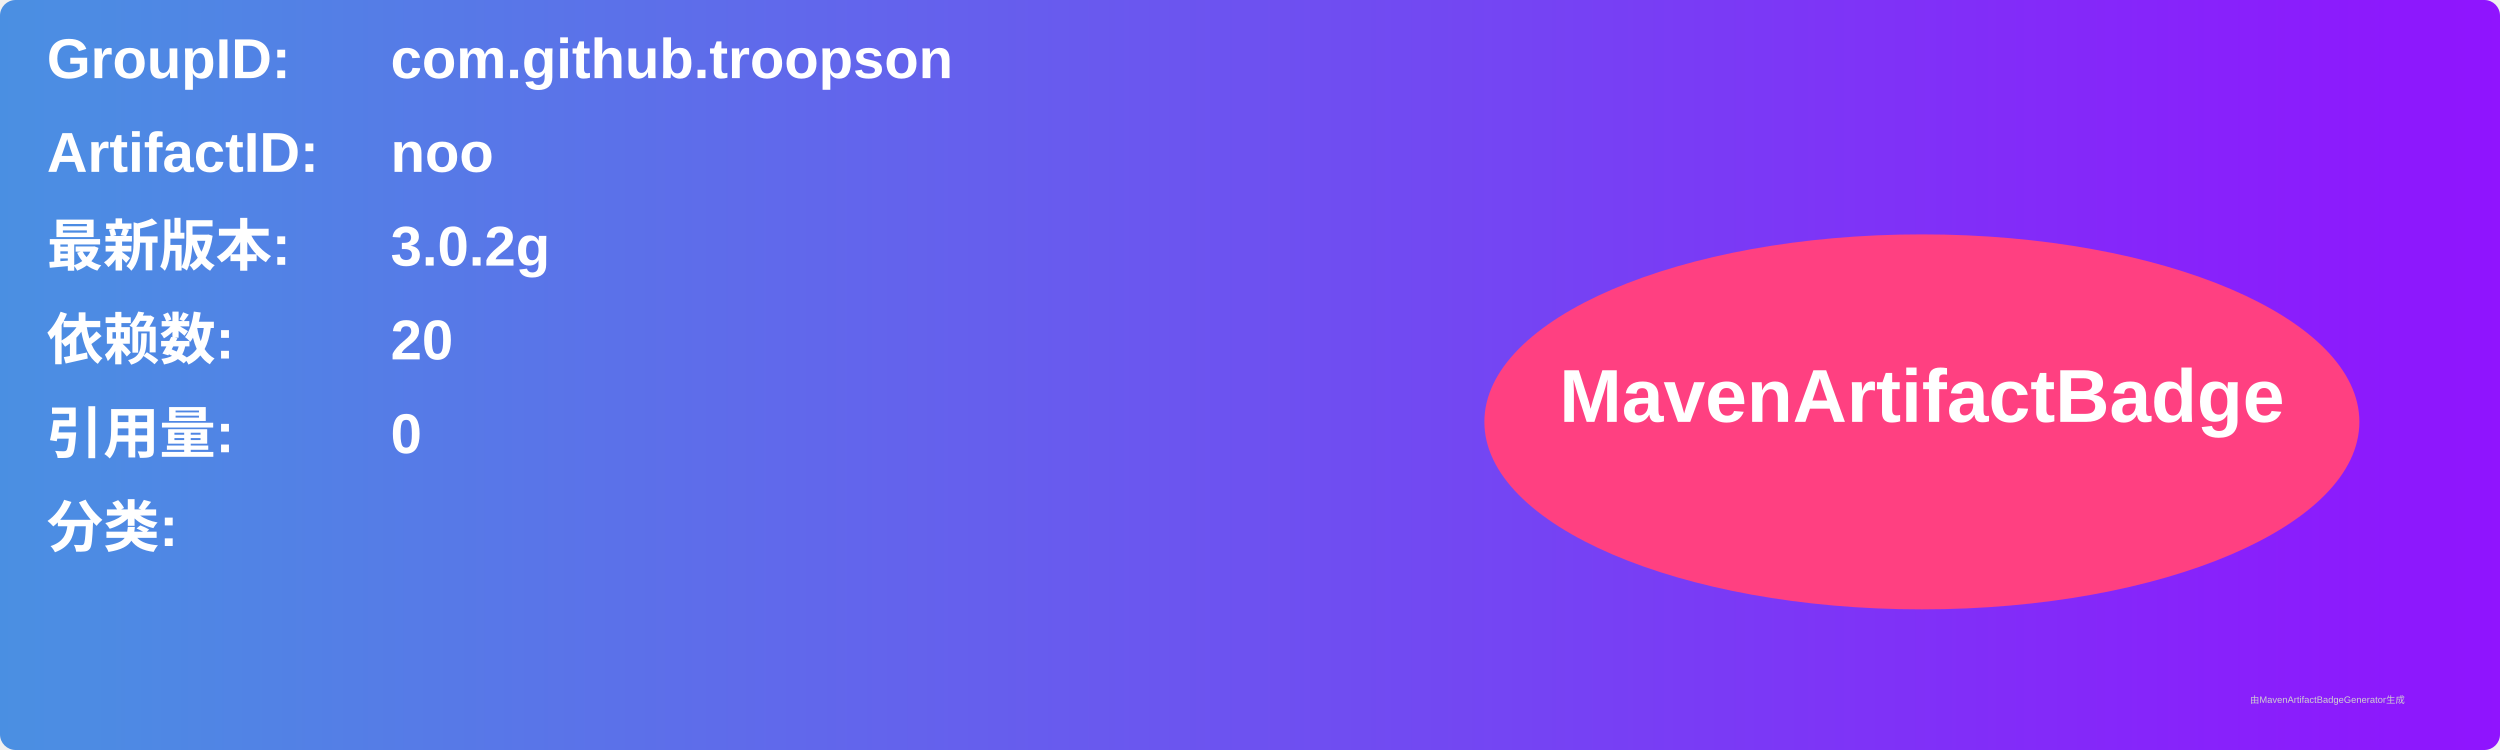
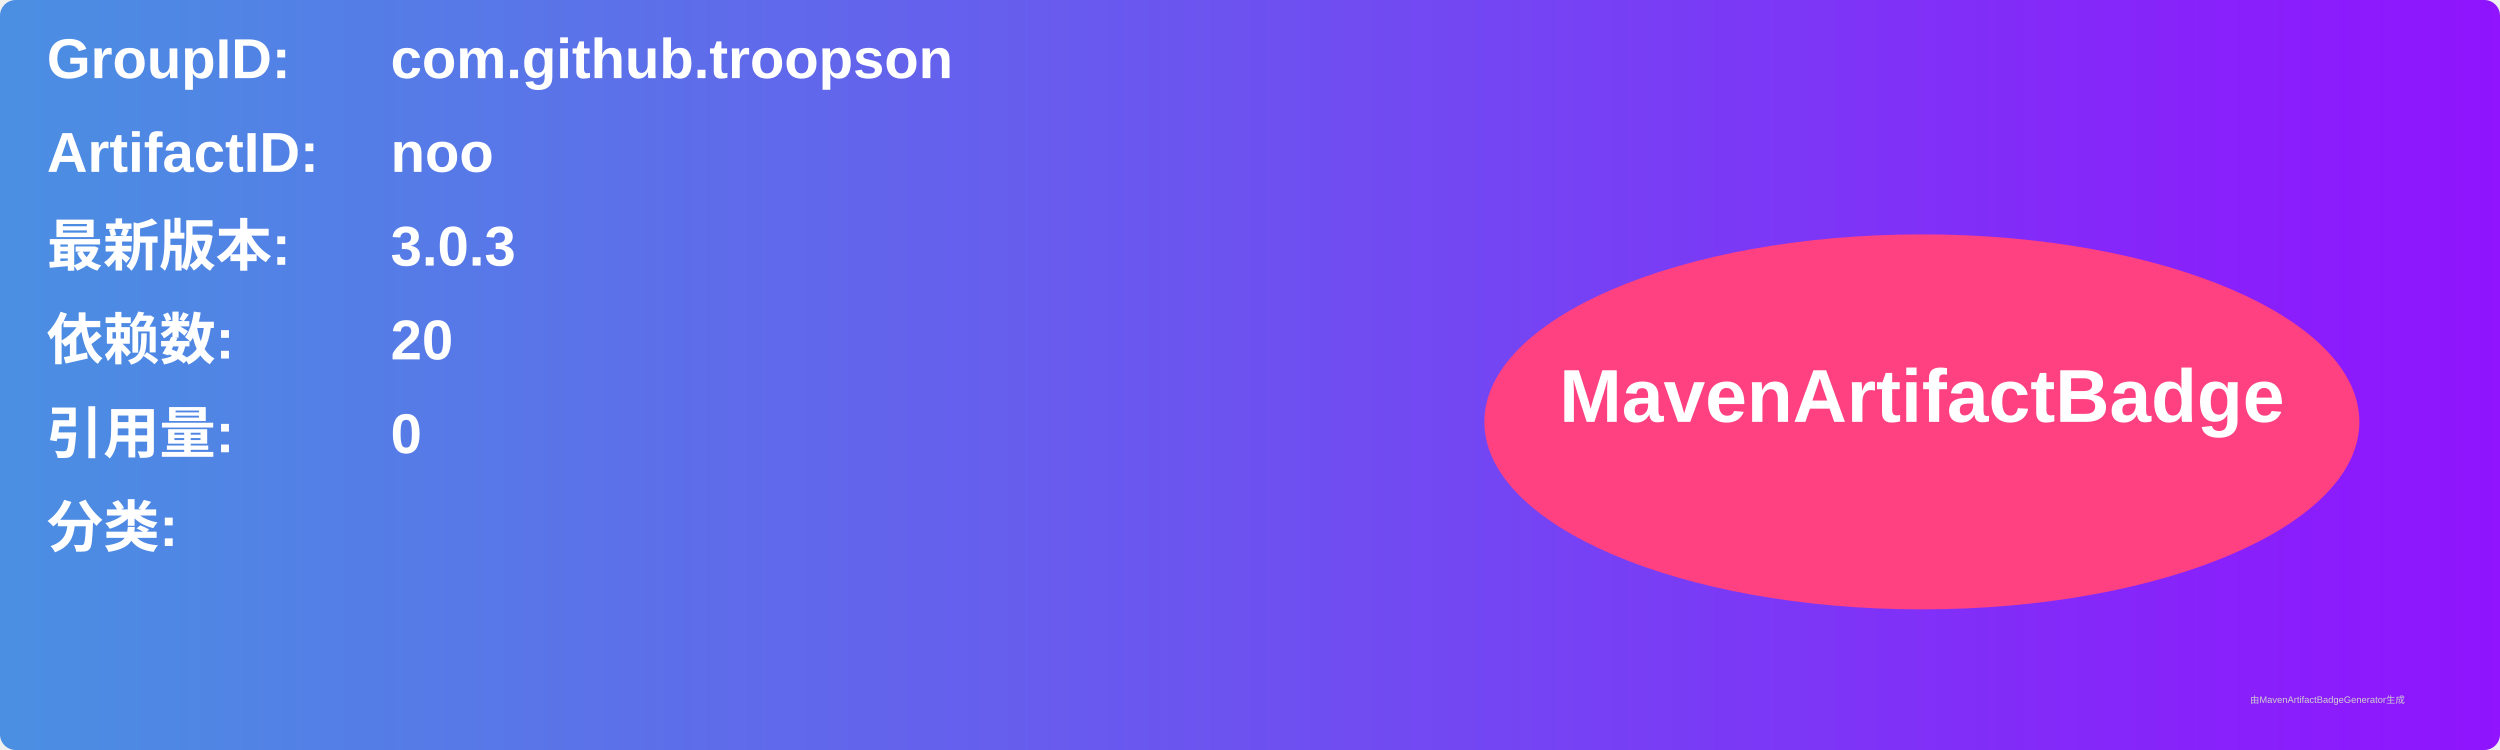
<svg xmlns="http://www.w3.org/2000/svg" width="800" height="240" viewBox="0 0 800 240">
  <linearGradient id="grad" x1="0%" y1="0%" x2="100%" y2="0%">
    <stop offset="0%" stop-color="#4a90e2" />
    <stop offset="100%" stop-color="#9013fe" />
  </linearGradient>
  <rect width="100%" height="100%" rx="5" ry="5" fill="url(#grad)" />
  <g transform="translate(15, 15)">
    <text x="0" y="10" font-family="Arial" font-size="18" fill="white" font-weight="bold" width="260">GroupID:</text>
    <text x="110" y="10" font-family="Arial" font-size="18" fill="white" font-weight="bold" width="460">com.github.troopson</text>
    <text x="0" y="40" font-family="Arial" font-size="18" fill="white" font-weight="bold" width="260">ArtifactID:</text>
    <text x="110" y="40" font-family="Arial" font-size="18" fill="white" font-weight="bold" width="460">noo</text>
    <text x="0" y="70" font-family="Arial" font-size="18" fill="white" font-weight="bold">最新版本:</text>
    <text x="110" y="70" font-family="Arial" font-size="18" fill="white" font-weight="bold">
-       <tspan font-weight="bold">3.0.2g</tspan>
+       <tspan font-weight="bold">3.0.3</tspan>
    </text>
    <text x="0" y="100" font-family="Arial" font-size="18" fill="white" font-weight="bold">依赖数: </text>
    <text x="110" y="100" font-family="Arial" font-size="18" fill="white">
      <tspan font-weight="bold">20</tspan>
    </text>
    <text x="0" y="130" font-family="Arial" font-size="18" fill="white" font-weight="bold">引用量: </text>
    <text x="110" y="130" font-family="Arial" font-size="18" fill="white">
      <tspan font-weight="bold">0</tspan>
    </text>
    <text x="0" y="160" font-family="Arial" font-size="18" fill="white" font-weight="bold">分类:</text>
    <text x="10" y="190" font-family="Arial" font-size="10" fill="white">
      <tspan font-weight="bold" />
    </text>
    <ellipse cx="600" cy="120" rx="140" ry="60" fill="#ff4081" />
    <text x="600" y="120" text-anchor="middle" font-family="Arial" font-size="24" fill="white" font-weight="bold">MavenArtifactBadge</text>
  </g>
  <text x="720" y="225" font-family="Arial" font-size="3" fill="#d0d0d0">由MavenArtifactBadgeGenerator生成</text>
</svg>
